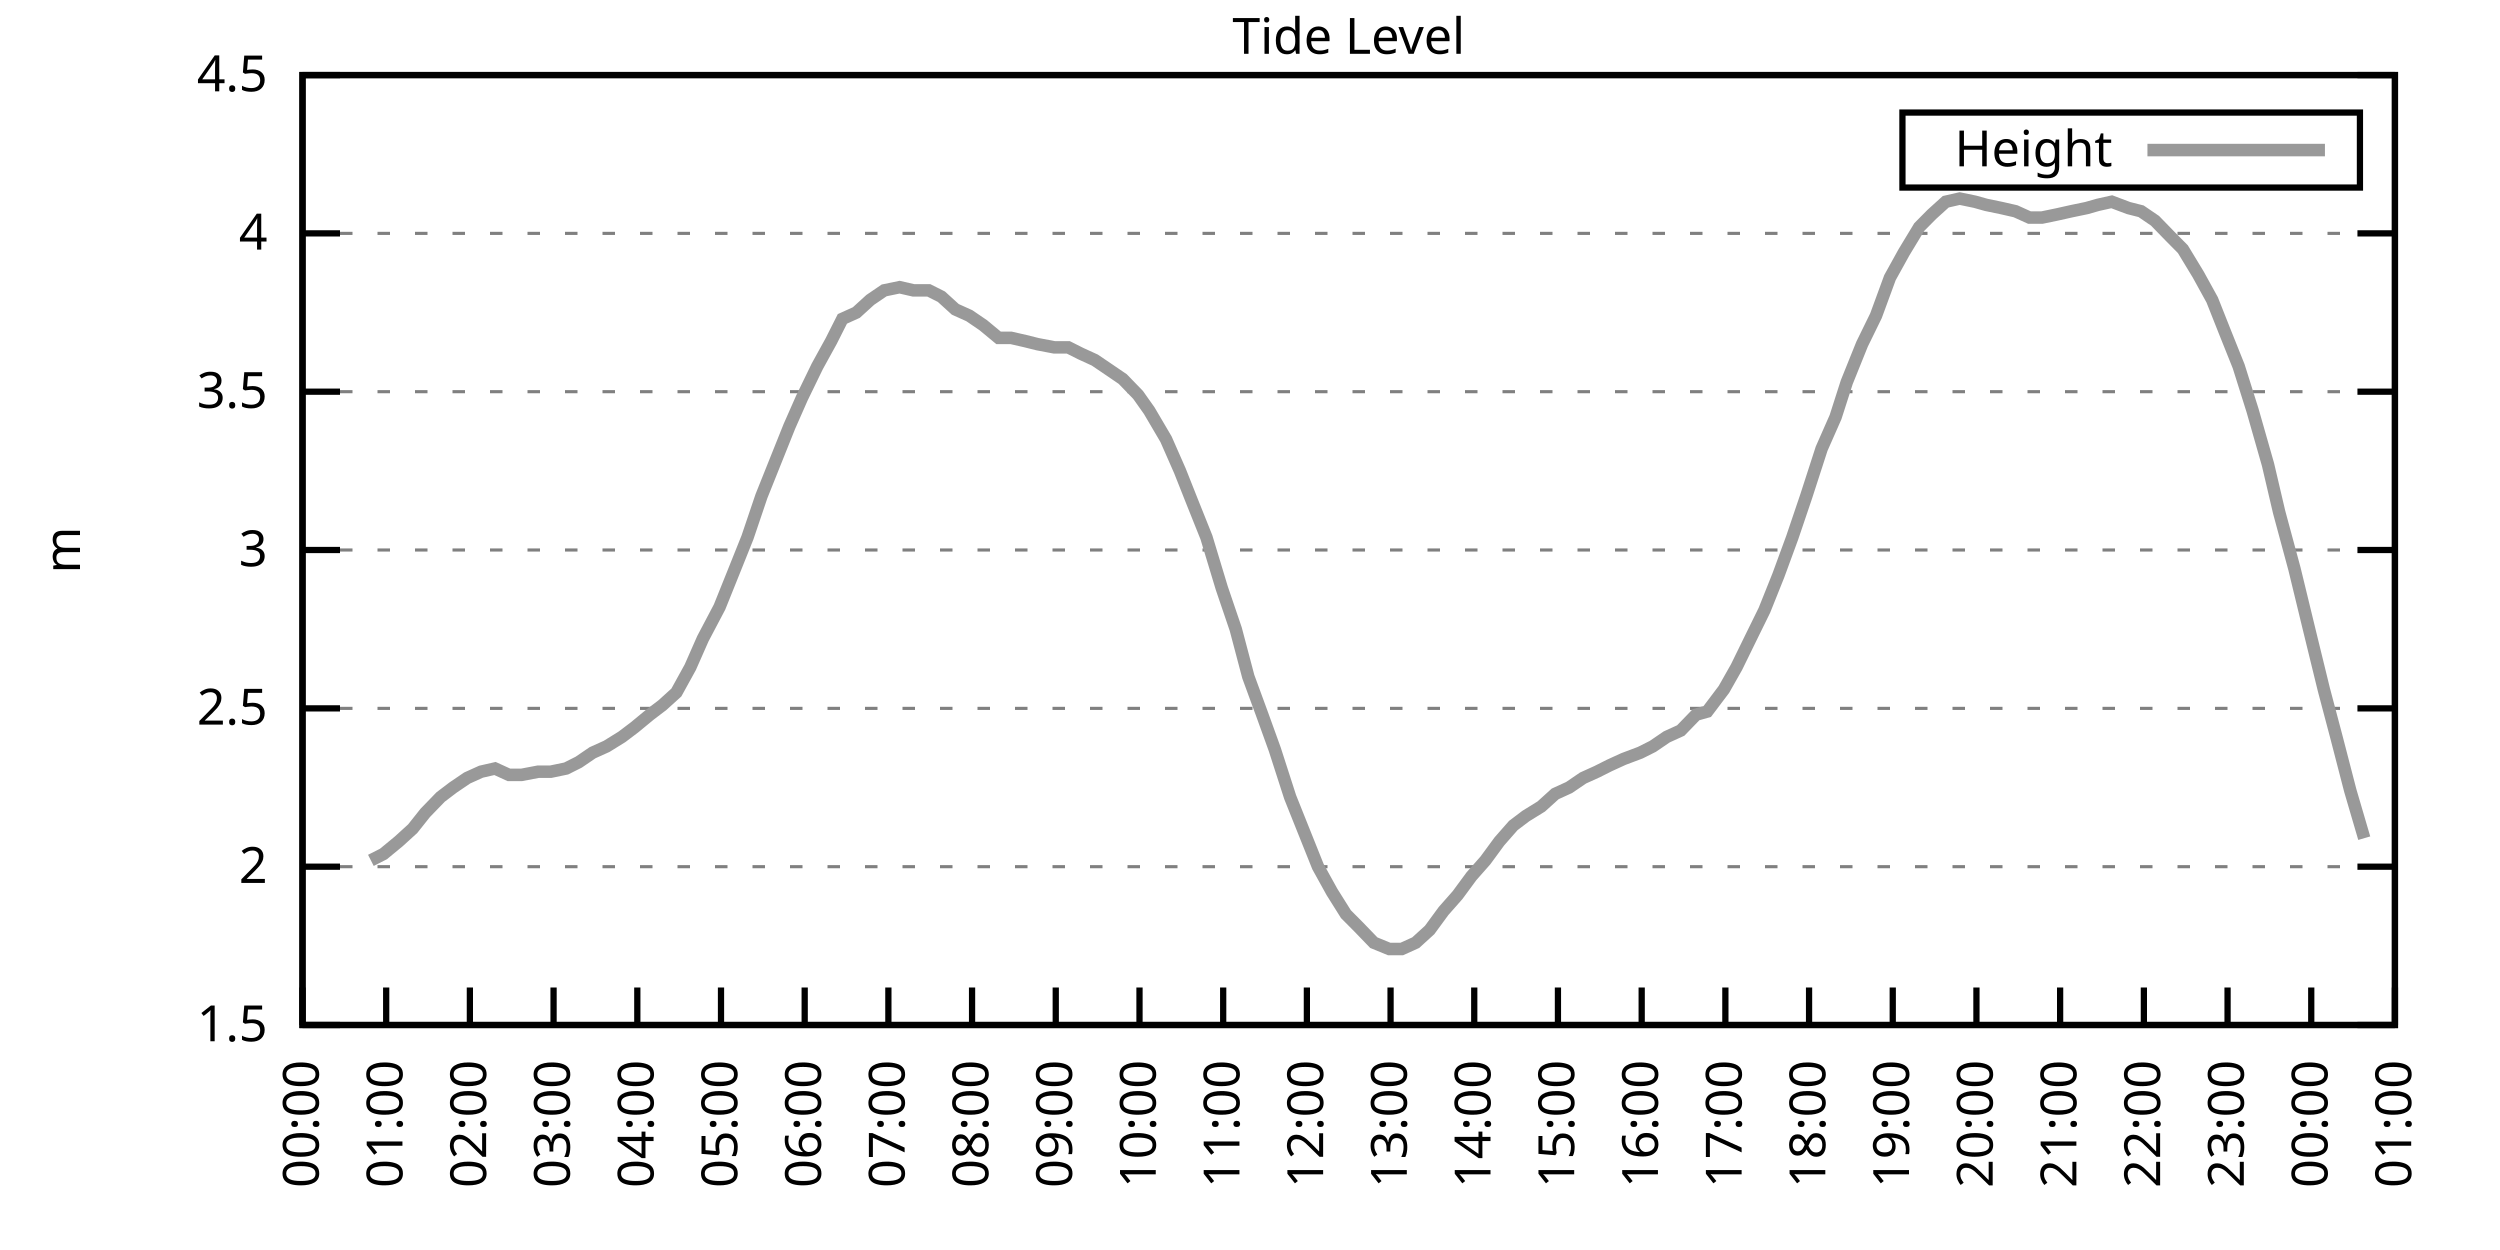
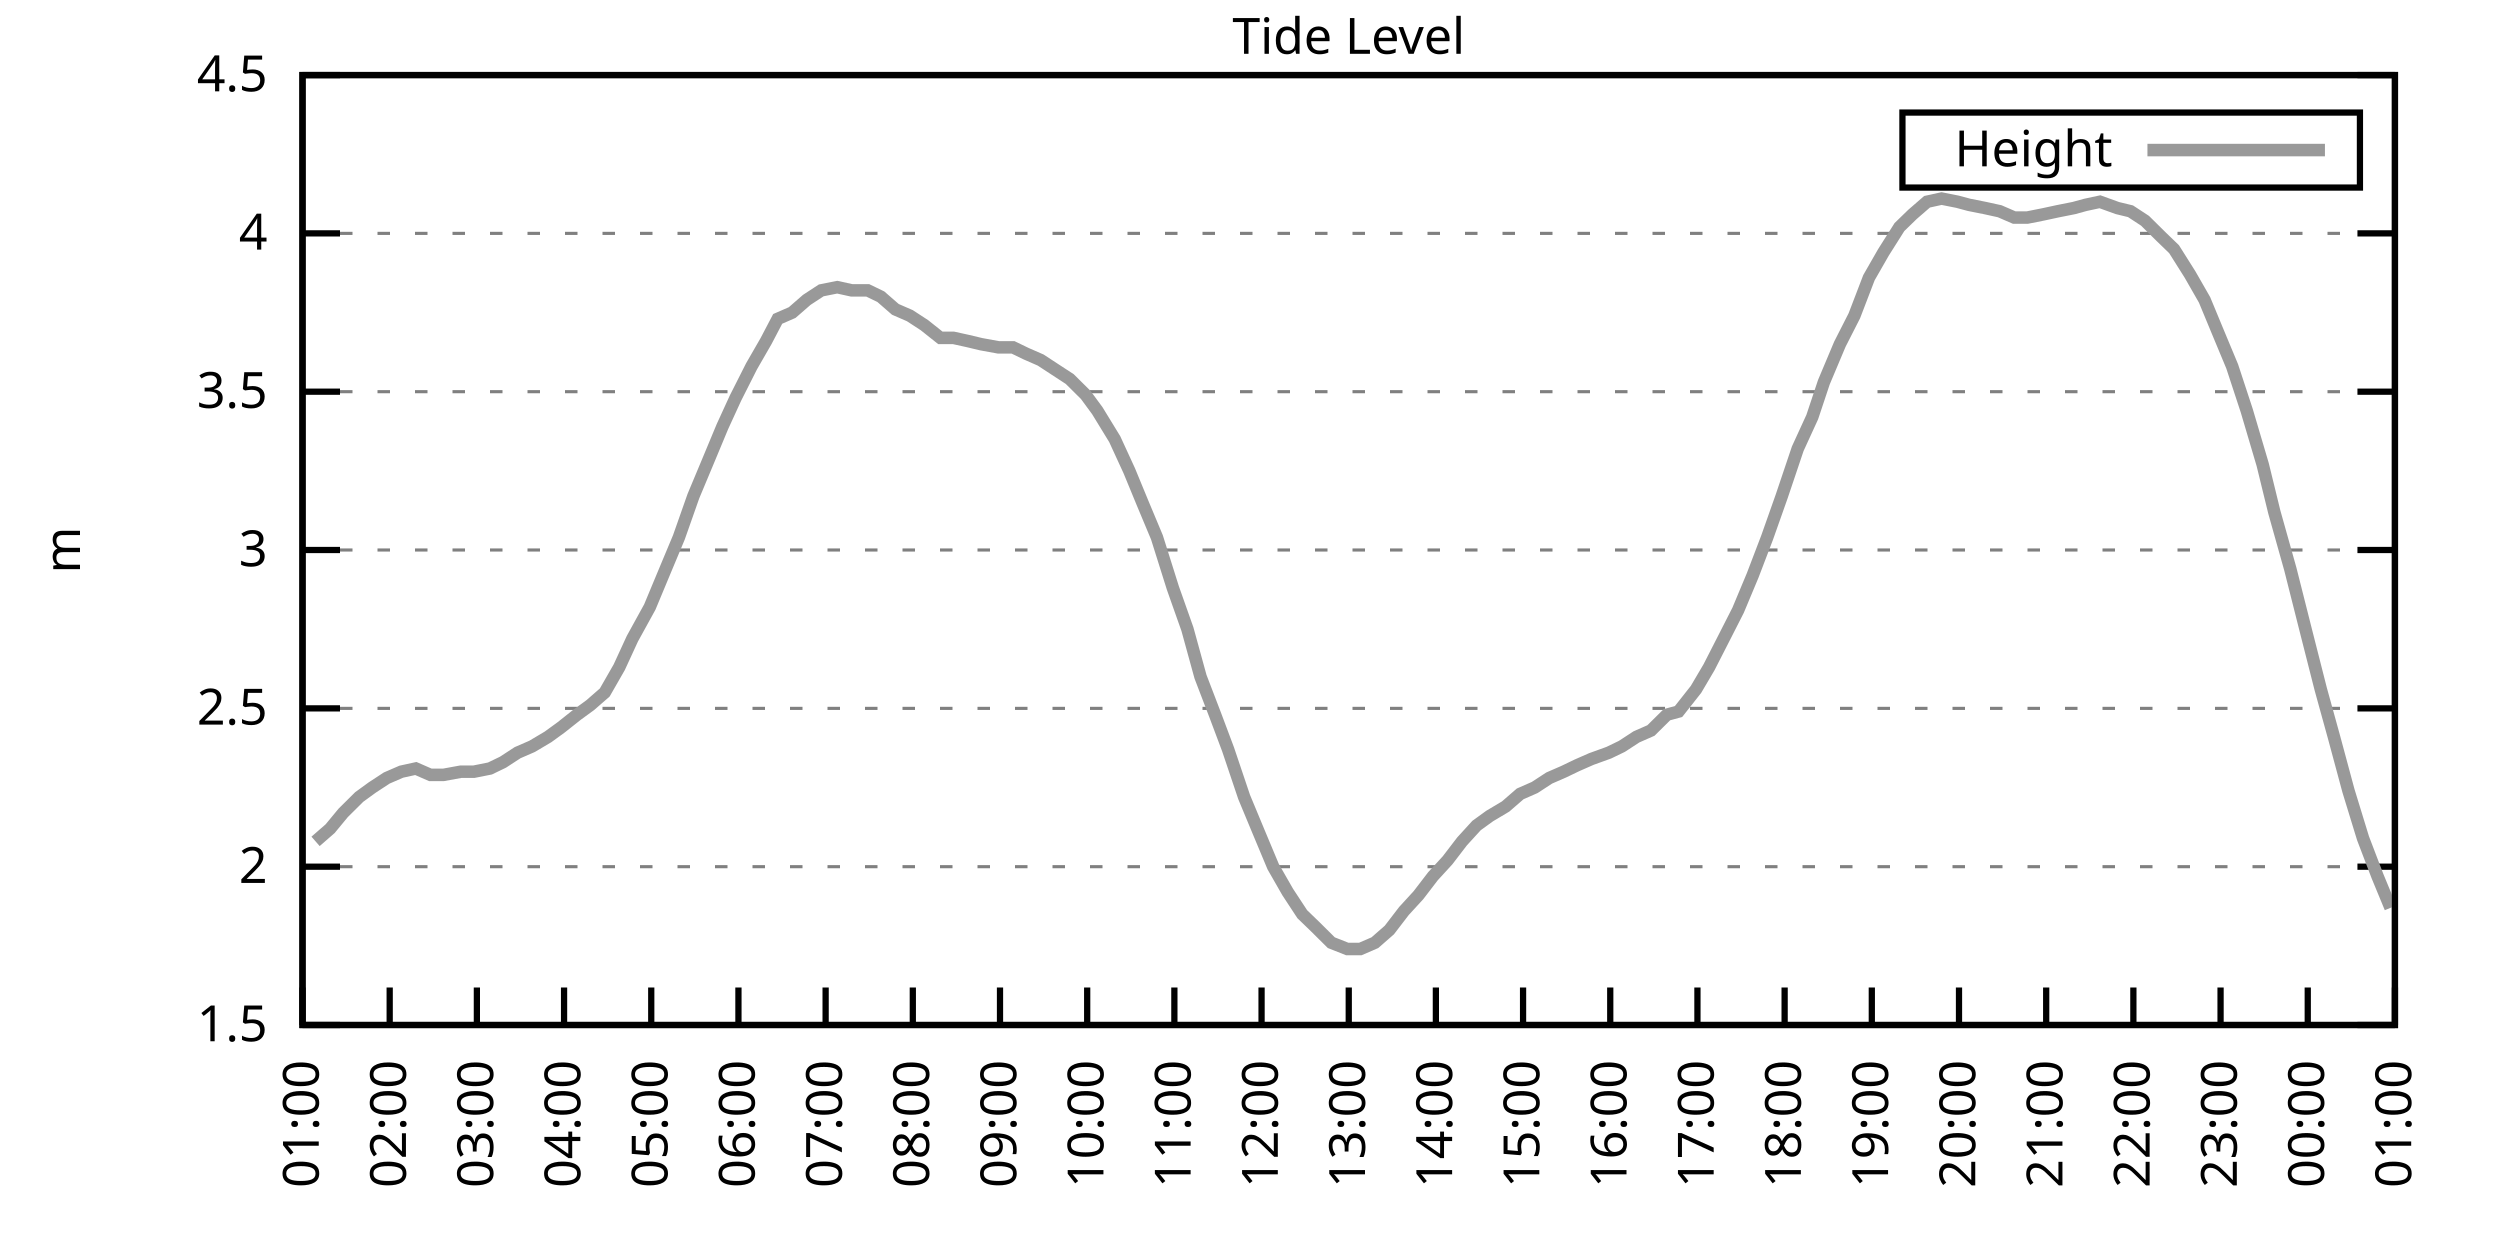
<svg xmlns="http://www.w3.org/2000/svg" xmlns:xlink="http://www.w3.org/1999/xlink" width="400" height="200" viewBox="0 0 400 200">
  <g id="gnuplot_canvas">
    <rect x="0" y="0" width="400" height="200" fill="none" />
    <defs>
      <circle id="gpDot" r="0.5" stroke-width="0.5" stroke="currentColor" />
      <path id="gpPt0" stroke-width="0.333" stroke="currentColor" d="M-1,0 h2 M0,-1 v2" />
      <path id="gpPt1" stroke-width="0.333" stroke="currentColor" d="M-1,-1 L1,1 M1,-1 L-1,1" />
      <path id="gpPt2" stroke-width="0.333" stroke="currentColor" d="M-1,0 L1,0 M0,-1 L0,1 M-1,-1 L1,1 M-1,1 L1,-1" />
      <rect id="gpPt3" stroke-width="0.333" stroke="currentColor" x="-1" y="-1" width="2" height="2" />
      <rect id="gpPt4" stroke-width="0.333" stroke="currentColor" fill="currentColor" x="-1" y="-1" width="2" height="2" />
      <circle id="gpPt5" stroke-width="0.333" stroke="currentColor" cx="0" cy="0" r="1" />
      <use xlink:href="#gpPt5" id="gpPt6" fill="currentColor" stroke="none" />
      <path id="gpPt7" stroke-width="0.333" stroke="currentColor" d="M0,-1.33 L-1.33,0.67 L1.33,0.67 z" />
      <use xlink:href="#gpPt7" id="gpPt8" fill="currentColor" stroke="none" />
      <use xlink:href="#gpPt7" id="gpPt9" stroke="currentColor" transform="rotate(180)" />
      <use xlink:href="#gpPt9" id="gpPt10" fill="currentColor" stroke="none" />
      <use xlink:href="#gpPt3" id="gpPt11" stroke="currentColor" transform="rotate(45)" />
      <use xlink:href="#gpPt11" id="gpPt12" fill="currentColor" stroke="none" />
      <path id="gpPt13" stroke-width="0.333" stroke="currentColor" d="M0,1.330 L1.265,0.411 L0.782,-1.067 L-0.782,-1.076 L-1.265,0.411 z" />
      <use xlink:href="#gpPt13" id="gpPt14" fill="currentColor" stroke="none" />
      <filter id="textbox" filterUnits="objectBoundingBox" x="0" y="0" height="1" width="1">
        <feFlood flood-color="white" flood-opacity="1" result="bgnd" />
        <feComposite in="SourceGraphic" in2="bgnd" operator="atop" />
      </filter>
      <filter id="greybox" filterUnits="objectBoundingBox" x="0" y="0" height="1" width="1">
        <feFlood flood-color="lightgrey" flood-opacity="1" result="grey" />
        <feComposite in="SourceGraphic" in2="grey" operator="atop" />
      </filter>
    </defs>
    <g fill="none" color="white" stroke="currentColor" stroke-width="1.00" stroke-linecap="butt" stroke-linejoin="miter">
</g>
    <g fill="none" color="black" stroke="currentColor" stroke-width="1.00" stroke-linecap="butt" stroke-linejoin="miter">
      <g stroke="none" shape-rendering="crispEdges">
        <polygon fill="rgb(255, 255, 255)" points="48.40,164.00 383.18,164.00 383.18,12.02 48.40,12.02 " />
      </g>
    </g>
    <g fill="none" color="black" stroke="currentColor" stroke-width="1.00" stroke-linecap="butt" stroke-linejoin="miter">
</g>
    <g fill="none" color="black" stroke="black" stroke-width="0.50" stroke-linecap="butt" stroke-linejoin="miter">
</g>
    <g fill="none" color="gray" stroke="currentColor" stroke-width="0.50" stroke-linecap="butt" stroke-linejoin="miter">
      <path stroke="gray" stroke-dasharray="2,4" class="gridline" d="M48.40,164.00 L383.19,164.00  " />
    </g>
    <g fill="none" color="gray" stroke="gray" stroke-width="1.00" stroke-linecap="butt" stroke-linejoin="miter">
</g>
    <g fill="none" color="black" stroke="currentColor" stroke-width="1.00" stroke-linecap="butt" stroke-linejoin="miter">
      <path stroke="black" d="M48.40,164.00 L54.40,164.00 M383.19,164.00 L377.19,164.00  " />
      <g transform="translate(42.80,166.60)" stroke="none" fill="black" font-family="Sans" font-size="8.00" text-anchor="end">
        <text>
          <tspan font-family="Sans"> 1.5</tspan>
        </text>
      </g>
    </g>
    <g fill="none" color="black" stroke="currentColor" stroke-width="1.00" stroke-linecap="butt" stroke-linejoin="miter">
</g>
    <g fill="none" color="black" stroke="black" stroke-width="0.50" stroke-linecap="butt" stroke-linejoin="miter">
</g>
    <g fill="none" color="gray" stroke="currentColor" stroke-width="0.50" stroke-linecap="butt" stroke-linejoin="miter">
      <path stroke="gray" stroke-dasharray="2,4" class="gridline" d="M48.40,138.67 L383.19,138.67  " />
    </g>
    <g fill="none" color="gray" stroke="gray" stroke-width="1.00" stroke-linecap="butt" stroke-linejoin="miter">
</g>
    <g fill="none" color="black" stroke="currentColor" stroke-width="1.00" stroke-linecap="butt" stroke-linejoin="miter">
      <path stroke="black" d="M48.40,138.67 L54.40,138.67 M383.19,138.67 L377.19,138.67  " />
      <g transform="translate(42.80,141.27)" stroke="none" fill="black" font-family="Sans" font-size="8.00" text-anchor="end">
        <text>
          <tspan font-family="Sans"> 2</tspan>
        </text>
      </g>
    </g>
    <g fill="none" color="black" stroke="currentColor" stroke-width="1.00" stroke-linecap="butt" stroke-linejoin="miter">
</g>
    <g fill="none" color="black" stroke="black" stroke-width="0.50" stroke-linecap="butt" stroke-linejoin="miter">
</g>
    <g fill="none" color="gray" stroke="currentColor" stroke-width="0.50" stroke-linecap="butt" stroke-linejoin="miter">
      <path stroke="gray" stroke-dasharray="2,4" class="gridline" d="M48.40,113.34 L383.19,113.34  " />
    </g>
    <g fill="none" color="gray" stroke="gray" stroke-width="1.00" stroke-linecap="butt" stroke-linejoin="miter">
</g>
    <g fill="none" color="black" stroke="currentColor" stroke-width="1.00" stroke-linecap="butt" stroke-linejoin="miter">
      <path stroke="black" d="M48.40,113.34 L54.40,113.34 M383.19,113.34 L377.19,113.34  " />
      <g transform="translate(42.80,115.94)" stroke="none" fill="black" font-family="Sans" font-size="8.00" text-anchor="end">
        <text>
          <tspan font-family="Sans"> 2.5</tspan>
        </text>
      </g>
    </g>
    <g fill="none" color="black" stroke="currentColor" stroke-width="1.00" stroke-linecap="butt" stroke-linejoin="miter">
</g>
    <g fill="none" color="black" stroke="black" stroke-width="0.50" stroke-linecap="butt" stroke-linejoin="miter">
</g>
    <g fill="none" color="gray" stroke="currentColor" stroke-width="0.50" stroke-linecap="butt" stroke-linejoin="miter">
      <path stroke="gray" stroke-dasharray="2,4" class="gridline" d="M48.40,88.00 L383.19,88.00  " />
    </g>
    <g fill="none" color="gray" stroke="gray" stroke-width="1.00" stroke-linecap="butt" stroke-linejoin="miter">
</g>
    <g fill="none" color="black" stroke="currentColor" stroke-width="1.00" stroke-linecap="butt" stroke-linejoin="miter">
      <path stroke="black" d="M48.40,88.00 L54.40,88.00 M383.19,88.00 L377.19,88.00  " />
      <g transform="translate(42.80,90.60)" stroke="none" fill="black" font-family="Sans" font-size="8.00" text-anchor="end">
        <text>
          <tspan font-family="Sans"> 3</tspan>
        </text>
      </g>
    </g>
    <g fill="none" color="black" stroke="currentColor" stroke-width="1.00" stroke-linecap="butt" stroke-linejoin="miter">
</g>
    <g fill="none" color="black" stroke="black" stroke-width="0.50" stroke-linecap="butt" stroke-linejoin="miter">
</g>
    <g fill="none" color="gray" stroke="currentColor" stroke-width="0.50" stroke-linecap="butt" stroke-linejoin="miter">
      <path stroke="gray" stroke-dasharray="2,4" class="gridline" d="M48.40,62.67 L383.19,62.67  " />
    </g>
    <g fill="none" color="gray" stroke="gray" stroke-width="1.00" stroke-linecap="butt" stroke-linejoin="miter">
</g>
    <g fill="none" color="black" stroke="currentColor" stroke-width="1.00" stroke-linecap="butt" stroke-linejoin="miter">
      <path stroke="black" d="M48.40,62.67 L54.40,62.67 M383.19,62.67 L377.19,62.67  " />
      <g transform="translate(42.80,65.27)" stroke="none" fill="black" font-family="Sans" font-size="8.00" text-anchor="end">
        <text>
          <tspan font-family="Sans"> 3.5</tspan>
        </text>
      </g>
    </g>
    <g fill="none" color="black" stroke="currentColor" stroke-width="1.00" stroke-linecap="butt" stroke-linejoin="miter">
</g>
    <g fill="none" color="black" stroke="black" stroke-width="0.50" stroke-linecap="butt" stroke-linejoin="miter">
</g>
    <g fill="none" color="gray" stroke="currentColor" stroke-width="0.50" stroke-linecap="butt" stroke-linejoin="miter">
      <path stroke="gray" stroke-dasharray="2,4" class="gridline" d="M48.40,37.34 L383.19,37.34  " />
    </g>
    <g fill="none" color="gray" stroke="gray" stroke-width="1.00" stroke-linecap="butt" stroke-linejoin="miter">
</g>
    <g fill="none" color="black" stroke="currentColor" stroke-width="1.00" stroke-linecap="butt" stroke-linejoin="miter">
      <path stroke="black" d="M48.40,37.34 L54.40,37.34 M383.19,37.34 L377.19,37.34  " />
      <g transform="translate(42.80,39.94)" stroke="none" fill="black" font-family="Sans" font-size="8.00" text-anchor="end">
        <text>
          <tspan font-family="Sans"> 4</tspan>
        </text>
      </g>
    </g>
    <g fill="none" color="black" stroke="currentColor" stroke-width="1.00" stroke-linecap="butt" stroke-linejoin="miter">
</g>
    <g fill="none" color="black" stroke="black" stroke-width="0.50" stroke-linecap="butt" stroke-linejoin="miter">
</g>
    <g fill="none" color="gray" stroke="currentColor" stroke-width="0.50" stroke-linecap="butt" stroke-linejoin="miter">
      <path stroke="gray" stroke-dasharray="2,4" class="gridline" d="M48.40,12.01 L383.19,12.01  " />
    </g>
    <g fill="none" color="gray" stroke="gray" stroke-width="1.00" stroke-linecap="butt" stroke-linejoin="miter">
</g>
    <g fill="none" color="black" stroke="currentColor" stroke-width="1.00" stroke-linecap="butt" stroke-linejoin="miter">
      <path stroke="black" d="M48.40,12.01 L54.40,12.01 M383.19,12.01 L377.19,12.01  " />
      <g transform="translate(42.80,14.61)" stroke="none" fill="black" font-family="Sans" font-size="8.00" text-anchor="end">
        <text>
          <tspan font-family="Sans"> 4.5</tspan>
        </text>
      </g>
    </g>
    <g fill="none" color="black" stroke="currentColor" stroke-width="1.00" stroke-linecap="butt" stroke-linejoin="miter">
      <path stroke="black" d="M48.40,164.00 L48.40,158.00  " />
      <g transform="translate(51.00,169.60) rotate(270.00)" stroke="none" fill="black" font-family="Sans" font-size="8.00" text-anchor="end">
        <text>
-           <tspan font-family="Sans">00:00</tspan>
-         </text>
-       </g>
-     </g>
-     <g fill="none" color="black" stroke="currentColor" stroke-width="1.00" stroke-linecap="butt" stroke-linejoin="miter">
-       <path stroke="black" d="M61.79,164.00 L61.79,158.00  " />
-       <g transform="translate(64.39,169.60) rotate(270.00)" stroke="none" fill="black" font-family="Sans" font-size="8.00" text-anchor="end">
-         <text>
          <tspan font-family="Sans">01:00</tspan>
        </text>
      </g>
    </g>
    <g fill="none" color="black" stroke="currentColor" stroke-width="1.00" stroke-linecap="butt" stroke-linejoin="miter">
-       <path stroke="black" d="M75.18,164.00 L75.18,158.00  " />
-       <g transform="translate(77.78,169.60) rotate(270.00)" stroke="none" fill="black" font-family="Sans" font-size="8.00" text-anchor="end">
+       <path stroke="black" d="M62.35,164.00 L62.35,158.00  " />
+       <g transform="translate(64.95,169.60) rotate(270.00)" stroke="none" fill="black" font-family="Sans" font-size="8.00" text-anchor="end">
        <text>
          <tspan font-family="Sans">02:00</tspan>
        </text>
      </g>
    </g>
    <g fill="none" color="black" stroke="currentColor" stroke-width="1.00" stroke-linecap="butt" stroke-linejoin="miter">
-       <path stroke="black" d="M88.57,164.00 L88.57,158.00  " />
-       <g transform="translate(91.17,169.60) rotate(270.00)" stroke="none" fill="black" font-family="Sans" font-size="8.00" text-anchor="end">
+       <path stroke="black" d="M76.30,164.00 L76.30,158.00  " />
+       <g transform="translate(78.90,169.60) rotate(270.00)" stroke="none" fill="black" font-family="Sans" font-size="8.00" text-anchor="end">
        <text>
          <tspan font-family="Sans">03:00</tspan>
        </text>
      </g>
    </g>
    <g fill="none" color="black" stroke="currentColor" stroke-width="1.00" stroke-linecap="butt" stroke-linejoin="miter">
-       <path stroke="black" d="M101.97,164.00 L101.97,158.00  " />
-       <g transform="translate(104.57,169.60) rotate(270.00)" stroke="none" fill="black" font-family="Sans" font-size="8.00" text-anchor="end">
+       <path stroke="black" d="M90.25,164.00 L90.25,158.00  " />
+       <g transform="translate(92.85,169.60) rotate(270.00)" stroke="none" fill="black" font-family="Sans" font-size="8.00" text-anchor="end">
        <text>
          <tspan font-family="Sans">04:00</tspan>
        </text>
      </g>
    </g>
    <g fill="none" color="black" stroke="currentColor" stroke-width="1.00" stroke-linecap="butt" stroke-linejoin="miter">
-       <path stroke="black" d="M115.36,164.00 L115.36,158.00  " />
-       <g transform="translate(117.96,169.60) rotate(270.00)" stroke="none" fill="black" font-family="Sans" font-size="8.00" text-anchor="end">
+       <path stroke="black" d="M104.20,164.00 L104.20,158.00  " />
+       <g transform="translate(106.80,169.60) rotate(270.00)" stroke="none" fill="black" font-family="Sans" font-size="8.00" text-anchor="end">
        <text>
          <tspan font-family="Sans">05:00</tspan>
        </text>
      </g>
    </g>
    <g fill="none" color="black" stroke="currentColor" stroke-width="1.00" stroke-linecap="butt" stroke-linejoin="miter">
-       <path stroke="black" d="M128.75,164.00 L128.75,158.00  " />
-       <g transform="translate(131.35,169.60) rotate(270.00)" stroke="none" fill="black" font-family="Sans" font-size="8.00" text-anchor="end">
+       <path stroke="black" d="M118.15,164.00 L118.15,158.00  " />
+       <g transform="translate(120.75,169.60) rotate(270.00)" stroke="none" fill="black" font-family="Sans" font-size="8.00" text-anchor="end">
        <text>
          <tspan font-family="Sans">06:00</tspan>
        </text>
      </g>
    </g>
    <g fill="none" color="black" stroke="currentColor" stroke-width="1.00" stroke-linecap="butt" stroke-linejoin="miter">
-       <path stroke="black" d="M142.14,164.00 L142.14,158.00  " />
-       <g transform="translate(144.74,169.60) rotate(270.00)" stroke="none" fill="black" font-family="Sans" font-size="8.00" text-anchor="end">
+       <path stroke="black" d="M132.10,164.00 L132.10,158.00  " />
+       <g transform="translate(134.70,169.60) rotate(270.00)" stroke="none" fill="black" font-family="Sans" font-size="8.00" text-anchor="end">
        <text>
          <tspan font-family="Sans">07:00</tspan>
        </text>
      </g>
    </g>
    <g fill="none" color="black" stroke="currentColor" stroke-width="1.00" stroke-linecap="butt" stroke-linejoin="miter">
-       <path stroke="black" d="M155.53,164.00 L155.53,158.00  " />
-       <g transform="translate(158.13,169.60) rotate(270.00)" stroke="none" fill="black" font-family="Sans" font-size="8.00" text-anchor="end">
+       <path stroke="black" d="M146.05,164.00 L146.05,158.00  " />
+       <g transform="translate(148.65,169.60) rotate(270.00)" stroke="none" fill="black" font-family="Sans" font-size="8.00" text-anchor="end">
        <text>
          <tspan font-family="Sans">08:00</tspan>
        </text>
      </g>
    </g>
    <g fill="none" color="black" stroke="currentColor" stroke-width="1.00" stroke-linecap="butt" stroke-linejoin="miter">
-       <path stroke="black" d="M168.92,164.00 L168.92,158.00  " />
-       <g transform="translate(171.52,169.60) rotate(270.00)" stroke="none" fill="black" font-family="Sans" font-size="8.00" text-anchor="end">
+       <path stroke="black" d="M160.00,164.00 L160.00,158.00  " />
+       <g transform="translate(162.60,169.60) rotate(270.00)" stroke="none" fill="black" font-family="Sans" font-size="8.00" text-anchor="end">
        <text>
          <tspan font-family="Sans">09:00</tspan>
        </text>
      </g>
    </g>
    <g fill="none" color="black" stroke="currentColor" stroke-width="1.00" stroke-linecap="butt" stroke-linejoin="miter">
-       <path stroke="black" d="M182.32,164.00 L182.32,158.00  " />
-       <g transform="translate(184.92,169.60) rotate(270.00)" stroke="none" fill="black" font-family="Sans" font-size="8.00" text-anchor="end">
+       <path stroke="black" d="M173.95,164.00 L173.95,158.00  " />
+       <g transform="translate(176.55,169.60) rotate(270.00)" stroke="none" fill="black" font-family="Sans" font-size="8.00" text-anchor="end">
        <text>
          <tspan font-family="Sans">10:00</tspan>
        </text>
      </g>
    </g>
    <g fill="none" color="black" stroke="currentColor" stroke-width="1.00" stroke-linecap="butt" stroke-linejoin="miter">
-       <path stroke="black" d="M195.71,164.00 L195.71,158.00  " />
-       <g transform="translate(198.31,169.60) rotate(270.00)" stroke="none" fill="black" font-family="Sans" font-size="8.00" text-anchor="end">
+       <path stroke="black" d="M187.90,164.00 L187.90,158.00  " />
+       <g transform="translate(190.50,169.60) rotate(270.00)" stroke="none" fill="black" font-family="Sans" font-size="8.00" text-anchor="end">
        <text>
          <tspan font-family="Sans">11:00</tspan>
        </text>
      </g>
    </g>
    <g fill="none" color="black" stroke="currentColor" stroke-width="1.00" stroke-linecap="butt" stroke-linejoin="miter">
-       <path stroke="black" d="M209.10,164.00 L209.10,158.00  " />
-       <g transform="translate(211.70,169.60) rotate(270.00)" stroke="none" fill="black" font-family="Sans" font-size="8.00" text-anchor="end">
+       <path stroke="black" d="M201.85,164.00 L201.85,158.00  " />
+       <g transform="translate(204.45,169.60) rotate(270.00)" stroke="none" fill="black" font-family="Sans" font-size="8.00" text-anchor="end">
        <text>
          <tspan font-family="Sans">12:00</tspan>
        </text>
      </g>
    </g>
    <g fill="none" color="black" stroke="currentColor" stroke-width="1.00" stroke-linecap="butt" stroke-linejoin="miter">
-       <path stroke="black" d="M222.49,164.00 L222.49,158.00  " />
-       <g transform="translate(225.09,169.60) rotate(270.00)" stroke="none" fill="black" font-family="Sans" font-size="8.00" text-anchor="end">
+       <path stroke="black" d="M215.80,164.00 L215.80,158.00  " />
+       <g transform="translate(218.40,169.60) rotate(270.00)" stroke="none" fill="black" font-family="Sans" font-size="8.00" text-anchor="end">
        <text>
          <tspan font-family="Sans">13:00</tspan>
        </text>
      </g>
    </g>
    <g fill="none" color="black" stroke="currentColor" stroke-width="1.00" stroke-linecap="butt" stroke-linejoin="miter">
-       <path stroke="black" d="M235.88,164.00 L235.88,158.00  " />
-       <g transform="translate(238.48,169.60) rotate(270.00)" stroke="none" fill="black" font-family="Sans" font-size="8.00" text-anchor="end">
+       <path stroke="black" d="M229.74,164.00 L229.74,158.00  " />
+       <g transform="translate(232.34,169.60) rotate(270.00)" stroke="none" fill="black" font-family="Sans" font-size="8.00" text-anchor="end">
        <text>
          <tspan font-family="Sans">14:00</tspan>
        </text>
      </g>
    </g>
    <g fill="none" color="black" stroke="currentColor" stroke-width="1.00" stroke-linecap="butt" stroke-linejoin="miter">
-       <path stroke="black" d="M249.27,164.00 L249.27,158.00  " />
-       <g transform="translate(251.87,169.60) rotate(270.00)" stroke="none" fill="black" font-family="Sans" font-size="8.00" text-anchor="end">
+       <path stroke="black" d="M243.69,164.00 L243.69,158.00  " />
+       <g transform="translate(246.29,169.60) rotate(270.00)" stroke="none" fill="black" font-family="Sans" font-size="8.00" text-anchor="end">
        <text>
          <tspan font-family="Sans">15:00</tspan>
        </text>
      </g>
    </g>
    <g fill="none" color="black" stroke="currentColor" stroke-width="1.00" stroke-linecap="butt" stroke-linejoin="miter">
-       <path stroke="black" d="M262.67,164.00 L262.67,158.00  " />
-       <g transform="translate(265.27,169.60) rotate(270.00)" stroke="none" fill="black" font-family="Sans" font-size="8.00" text-anchor="end">
+       <path stroke="black" d="M257.64,164.00 L257.64,158.00  " />
+       <g transform="translate(260.24,169.60) rotate(270.00)" stroke="none" fill="black" font-family="Sans" font-size="8.00" text-anchor="end">
        <text>
          <tspan font-family="Sans">16:00</tspan>
        </text>
      </g>
    </g>
    <g fill="none" color="black" stroke="currentColor" stroke-width="1.00" stroke-linecap="butt" stroke-linejoin="miter">
-       <path stroke="black" d="M276.06,164.00 L276.06,158.00  " />
-       <g transform="translate(278.66,169.60) rotate(270.00)" stroke="none" fill="black" font-family="Sans" font-size="8.00" text-anchor="end">
+       <path stroke="black" d="M271.59,164.00 L271.59,158.00  " />
+       <g transform="translate(274.19,169.60) rotate(270.00)" stroke="none" fill="black" font-family="Sans" font-size="8.00" text-anchor="end">
        <text>
          <tspan font-family="Sans">17:00</tspan>
        </text>
      </g>
    </g>
    <g fill="none" color="black" stroke="currentColor" stroke-width="1.00" stroke-linecap="butt" stroke-linejoin="miter">
-       <path stroke="black" d="M289.45,164.00 L289.45,158.00  " />
-       <g transform="translate(292.05,169.60) rotate(270.00)" stroke="none" fill="black" font-family="Sans" font-size="8.00" text-anchor="end">
+       <path stroke="black" d="M285.54,164.00 L285.54,158.00  " />
+       <g transform="translate(288.14,169.60) rotate(270.00)" stroke="none" fill="black" font-family="Sans" font-size="8.00" text-anchor="end">
        <text>
          <tspan font-family="Sans">18:00</tspan>
        </text>
      </g>
    </g>
    <g fill="none" color="black" stroke="currentColor" stroke-width="1.00" stroke-linecap="butt" stroke-linejoin="miter">
-       <path stroke="black" d="M302.84,164.00 L302.84,158.00  " />
-       <g transform="translate(305.44,169.60) rotate(270.00)" stroke="none" fill="black" font-family="Sans" font-size="8.00" text-anchor="end">
+       <path stroke="black" d="M299.49,164.00 L299.49,158.00  " />
+       <g transform="translate(302.09,169.60) rotate(270.00)" stroke="none" fill="black" font-family="Sans" font-size="8.00" text-anchor="end">
        <text>
          <tspan font-family="Sans">19:00</tspan>
        </text>
      </g>
    </g>
    <g fill="none" color="black" stroke="currentColor" stroke-width="1.00" stroke-linecap="butt" stroke-linejoin="miter">
-       <path stroke="black" d="M316.23,164.00 L316.23,158.00  " />
-       <g transform="translate(318.83,169.60) rotate(270.00)" stroke="none" fill="black" font-family="Sans" font-size="8.00" text-anchor="end">
+       <path stroke="black" d="M313.44,164.00 L313.44,158.00  " />
+       <g transform="translate(316.04,169.60) rotate(270.00)" stroke="none" fill="black" font-family="Sans" font-size="8.00" text-anchor="end">
        <text>
          <tspan font-family="Sans">20:00</tspan>
        </text>
      </g>
    </g>
    <g fill="none" color="black" stroke="currentColor" stroke-width="1.00" stroke-linecap="butt" stroke-linejoin="miter">
-       <path stroke="black" d="M329.62,164.00 L329.62,158.00  " />
-       <g transform="translate(332.22,169.60) rotate(270.00)" stroke="none" fill="black" font-family="Sans" font-size="8.00" text-anchor="end">
+       <path stroke="black" d="M327.39,164.00 L327.39,158.00  " />
+       <g transform="translate(329.99,169.60) rotate(270.00)" stroke="none" fill="black" font-family="Sans" font-size="8.00" text-anchor="end">
        <text>
          <tspan font-family="Sans">21:00</tspan>
        </text>
      </g>
    </g>
    <g fill="none" color="black" stroke="currentColor" stroke-width="1.00" stroke-linecap="butt" stroke-linejoin="miter">
-       <path stroke="black" d="M343.02,164.00 L343.02,158.00  " />
-       <g transform="translate(345.62,169.60) rotate(270.00)" stroke="none" fill="black" font-family="Sans" font-size="8.00" text-anchor="end">
+       <path stroke="black" d="M341.34,164.00 L341.34,158.00  " />
+       <g transform="translate(343.94,169.60) rotate(270.00)" stroke="none" fill="black" font-family="Sans" font-size="8.00" text-anchor="end">
        <text>
          <tspan font-family="Sans">22:00</tspan>
        </text>
      </g>
    </g>
    <g fill="none" color="black" stroke="currentColor" stroke-width="1.00" stroke-linecap="butt" stroke-linejoin="miter">
-       <path stroke="black" d="M356.41,164.00 L356.41,158.00  " />
-       <g transform="translate(359.01,169.60) rotate(270.00)" stroke="none" fill="black" font-family="Sans" font-size="8.00" text-anchor="end">
+       <path stroke="black" d="M355.29,164.00 L355.29,158.00  " />
+       <g transform="translate(357.89,169.60) rotate(270.00)" stroke="none" fill="black" font-family="Sans" font-size="8.00" text-anchor="end">
        <text>
          <tspan font-family="Sans">23:00</tspan>
        </text>
      </g>
    </g>
    <g fill="none" color="black" stroke="currentColor" stroke-width="1.00" stroke-linecap="butt" stroke-linejoin="miter">
-       <path stroke="black" d="M369.80,164.00 L369.80,158.00  " />
-       <g transform="translate(372.40,169.60) rotate(270.00)" stroke="none" fill="black" font-family="Sans" font-size="8.00" text-anchor="end">
+       <path stroke="black" d="M369.24,164.00 L369.24,158.00  " />
+       <g transform="translate(371.84,169.60) rotate(270.00)" stroke="none" fill="black" font-family="Sans" font-size="8.00" text-anchor="end">
        <text>
          <tspan font-family="Sans">00:00</tspan>
        </text>
      </g>
    </g>
    <g fill="none" color="black" stroke="currentColor" stroke-width="1.00" stroke-linecap="butt" stroke-linejoin="miter">
      <path stroke="black" d="M383.19,164.00 L383.19,158.00  " />
      <g transform="translate(385.79,169.60) rotate(270.00)" stroke="none" fill="black" font-family="Sans" font-size="8.00" text-anchor="end">
        <text>
          <tspan font-family="Sans">01:00</tspan>
        </text>
      </g>
    </g>
    <g fill="none" color="black" stroke="currentColor" stroke-width="1.00" stroke-linecap="butt" stroke-linejoin="miter">
</g>
    <g fill="none" color="black" stroke="currentColor" stroke-width="1.00" stroke-linecap="butt" stroke-linejoin="miter">
      <path stroke="black" d="M48.40,12.01 L48.40,164.00 L383.19,164.00 L383.19,12.01 L48.40,12.01 Z  " />
    </g>
    <g fill="none" color="black" stroke="currentColor" stroke-width="1.00" stroke-linecap="butt" stroke-linejoin="miter">
</g>
    <g fill="none" color="black" stroke="currentColor" stroke-width="1.00" stroke-linecap="butt" stroke-linejoin="miter">
      <path stroke="black" d="M304.39,30.01 L304.39,18.01 L377.59,18.01 L377.59,30.01 L304.39,30.01 Z  " />
    </g>
    <g id="Tide_level_plot_1">
      <g fill="none" color="white" stroke="black" stroke-width="2.00" stroke-linecap="butt" stroke-linejoin="miter">
</g>
      <g fill="none" color="black" stroke="currentColor" stroke-width="2.00" stroke-linecap="butt" stroke-linejoin="miter">
        <g transform="translate(337.99,26.61)" stroke="none" fill="black" font-family="Sans" font-size="8.00" text-anchor="end">
          <text>
            <tspan font-family="Sans">Height</tspan>
          </text>
        </g>
      </g>
      <g fill="none" color="black" stroke="currentColor" stroke-width="2.00" stroke-linecap="butt" stroke-linejoin="miter">
-         <path stroke="rgb(153, 153, 153)" d="M343.59,24.01 L371.99,24.01 M59.34,137.66 L61.35,136.64 L63.80,134.62 L66.03,132.59 L68.04,130.06 L70.50,127.52   L72.50,126.00 L74.74,124.48 L76.97,123.47 L79.20,122.96 L81.43,123.98 L83.44,123.98 L86.12,123.47 L88.13,123.47   L90.58,122.96 L92.59,121.95 L94.82,120.43 L97.06,119.42 L99.51,117.90 L101.52,116.38 L103.98,114.35 L105.98,112.83   L108.22,110.80 L110.45,106.75 L112.46,102.19 L115.13,97.12 L117.37,91.55 L119.60,85.98 L121.83,79.39 L124.06,73.82   L126.29,68.25 L128.30,63.69 L130.76,58.62 L132.99,54.57 L134.78,51.02 L137.01,50.01 L139.24,47.98 L141.47,46.46   L143.93,45.95 L146.16,46.46 L148.61,46.46 L150.62,47.47 L152.85,49.50 L155.09,50.51 L157.32,52.03 L159.77,54.06   L161.78,54.06 L164.01,54.57 L166.02,55.07 L168.70,55.58 L170.93,55.58 L172.94,56.59 L175.17,57.61 L177.41,59.13   L179.64,60.65 L182.09,63.18 L183.88,65.71 L186.56,70.27 L188.79,75.34 L190.80,80.41 L193.03,85.98 L195.48,94.08   L197.72,100.67 L199.73,108.27 L201.96,114.35 L203.97,119.92 L206.42,127.52 L208.65,133.10 L210.88,138.67 L213.12,142.72   L215.35,146.27 L217.36,148.29 L219.81,150.83 L222.27,151.84 L224.28,151.84 L226.51,150.83 L228.74,148.80 L230.97,145.76   L233.20,143.23 L235.44,140.19 L237.67,137.66 L239.90,134.62 L242.13,132.08 L244.14,130.56 L246.60,129.04 L248.83,127.02   L251.06,126.00 L253.29,124.48 L255.52,123.47 L257.53,122.46 L259.76,121.44 L262.44,120.43 L264.45,119.42 L266.68,117.90   L268.92,116.88 L271.37,114.35 L273.16,113.84 L275.83,110.30 L277.84,106.75 L280.07,102.19 L282.31,97.63 L284.54,92.06   L286.77,85.98 L289.00,79.39 L291.46,71.79 L293.69,66.73 L295.48,61.15 L297.93,55.07 L300.16,50.51 L302.39,44.43   L304.63,40.38 L307.08,36.33 L309.09,34.30 L311.32,32.28 L313.55,31.77 L316.01,32.28 L317.79,32.78 L320.25,33.29   L322.48,33.80 L324.71,34.81 L326.72,34.81 L329.18,34.30 L331.41,33.80 L333.86,33.29 L335.65,32.78 L337.88,32.28   L340.56,33.29 L342.57,33.80 L344.80,35.32 L347.26,37.85 L349.26,39.87 L351.72,43.93 L353.95,47.98 L355.96,53.05   L358.19,58.62 L360.42,65.71 L362.88,74.33 L364.66,81.93 L367.12,91.04 L369.58,101.18 L371.81,110.30 L373.82,117.90   L376.05,126.51 L378.28,134.11  " />
+         <path stroke="rgb(153, 153, 153)" d="M343.59,24.01 L371.99,24.01 M50.49,134.62 L52.82,132.59 L54.91,130.06 L57.47,127.52 L59.56,126.00 L61.88,124.48   L64.21,123.47 L66.53,122.96 L68.86,123.98 L70.95,123.98 L73.74,123.47 L75.83,123.47 L78.39,122.96 L80.48,121.95   L82.81,120.43 L85.13,119.42 L87.69,117.90 L89.78,116.38 L92.34,114.35 L94.43,112.83 L96.76,110.80 L99.08,106.75   L101.18,102.19 L103.97,97.12 L106.29,91.55 L108.62,85.98 L110.94,79.39 L113.27,73.82 L115.59,68.25 L117.68,63.69   L120.24,58.62 L122.57,54.57 L124.43,51.02 L126.75,50.01 L129.08,47.98 L131.40,46.46 L133.96,45.95 L136.28,46.46   L138.84,46.46 L140.93,47.47 L143.26,49.50 L145.58,50.51 L147.91,52.03 L150.46,54.06 L152.56,54.06 L154.88,54.57   L156.97,55.07 L159.76,55.58 L162.09,55.58 L164.18,56.59 L166.51,57.61 L168.83,59.13 L171.16,60.65 L173.71,63.18   L175.57,65.71 L178.36,70.27 L180.69,75.34 L182.78,80.41 L185.11,85.98 L187.66,94.08 L189.99,100.67 L192.08,108.27   L194.41,114.35 L196.50,119.92 L199.06,127.52 L201.38,133.10 L203.71,138.67 L206.03,142.72 L208.36,146.27 L210.45,148.29   L213.01,150.83 L215.56,151.84 L217.65,151.84 L219.98,150.83 L222.30,148.80 L224.63,145.76 L226.95,143.23 L229.28,140.19   L231.60,137.66 L233.93,134.62 L236.25,132.08 L238.35,130.56 L240.90,129.04 L243.23,127.02 L245.55,126.00 L247.88,124.48   L250.20,123.47 L252.30,122.46 L254.62,121.44 L257.41,120.43 L259.50,119.42 L261.83,117.90 L264.15,116.88 L266.71,114.35   L268.57,113.84 L271.36,110.30 L273.45,106.75 L275.78,102.19 L278.10,97.63 L280.43,92.06 L282.75,85.98 L285.08,79.39   L287.64,71.79 L289.96,66.73 L291.82,61.15 L294.38,55.07 L296.70,50.51 L299.03,44.43 L301.35,40.38 L303.91,36.33   L306.00,34.30 L308.33,32.28 L310.65,31.77 L313.21,32.28 L315.07,32.78 L317.63,33.29 L319.95,33.80 L322.28,34.81   L324.37,34.81 L326.93,34.30 L329.25,33.80 L331.81,33.29 L333.67,32.78 L335.99,32.28 L338.78,33.29 L340.88,33.80   L343.20,35.32 L345.76,37.85 L347.85,39.87 L350.41,43.93 L352.73,47.98 L354.83,53.05 L357.15,58.62 L359.48,65.71   L362.03,74.33 L363.89,81.93 L366.45,91.04 L369.01,101.18 L371.33,110.30 L373.43,117.90 L375.75,126.51 L378.08,134.11   L380.40,140.19 L382.49,145.25  " />
      </g>
    </g>
    <g fill="none" color="black" stroke="currentColor" stroke-width="2.00" stroke-linecap="butt" stroke-linejoin="miter">
</g>
    <g fill="none" color="black" stroke="black" stroke-width="1.00" stroke-linecap="butt" stroke-linejoin="miter">
</g>
    <g fill="none" color="black" stroke="currentColor" stroke-width="1.00" stroke-linecap="butt" stroke-linejoin="miter">
      <path stroke="black" d="M48.40,12.01 L48.40,164.00 L383.19,164.00 L383.19,12.01 L48.40,12.01 Z  " />
      <g transform="translate(12.80,88.01) rotate(270.00)" stroke="none" fill="black" font-family="Sans" font-size="8.00" text-anchor="middle">
        <text>
          <tspan font-family="Sans">m</tspan>
        </text>
      </g>
    </g>
    <g fill="none" color="black" stroke="currentColor" stroke-width="1.00" stroke-linecap="butt" stroke-linejoin="miter">
</g>
    <g fill="none" color="black" stroke="currentColor" stroke-width="1.00" stroke-linecap="butt" stroke-linejoin="miter">
      <g transform="translate(215.79,8.61)" stroke="none" fill="black" font-family="Sans" font-size="8.00" text-anchor="middle">
        <text>
          <tspan font-family="Sans">Tide Level</tspan>
        </text>
      </g>
    </g>
    <g fill="none" color="black" stroke="currentColor" stroke-width="1.00" stroke-linecap="butt" stroke-linejoin="miter">
</g>
  </g>
</svg>
